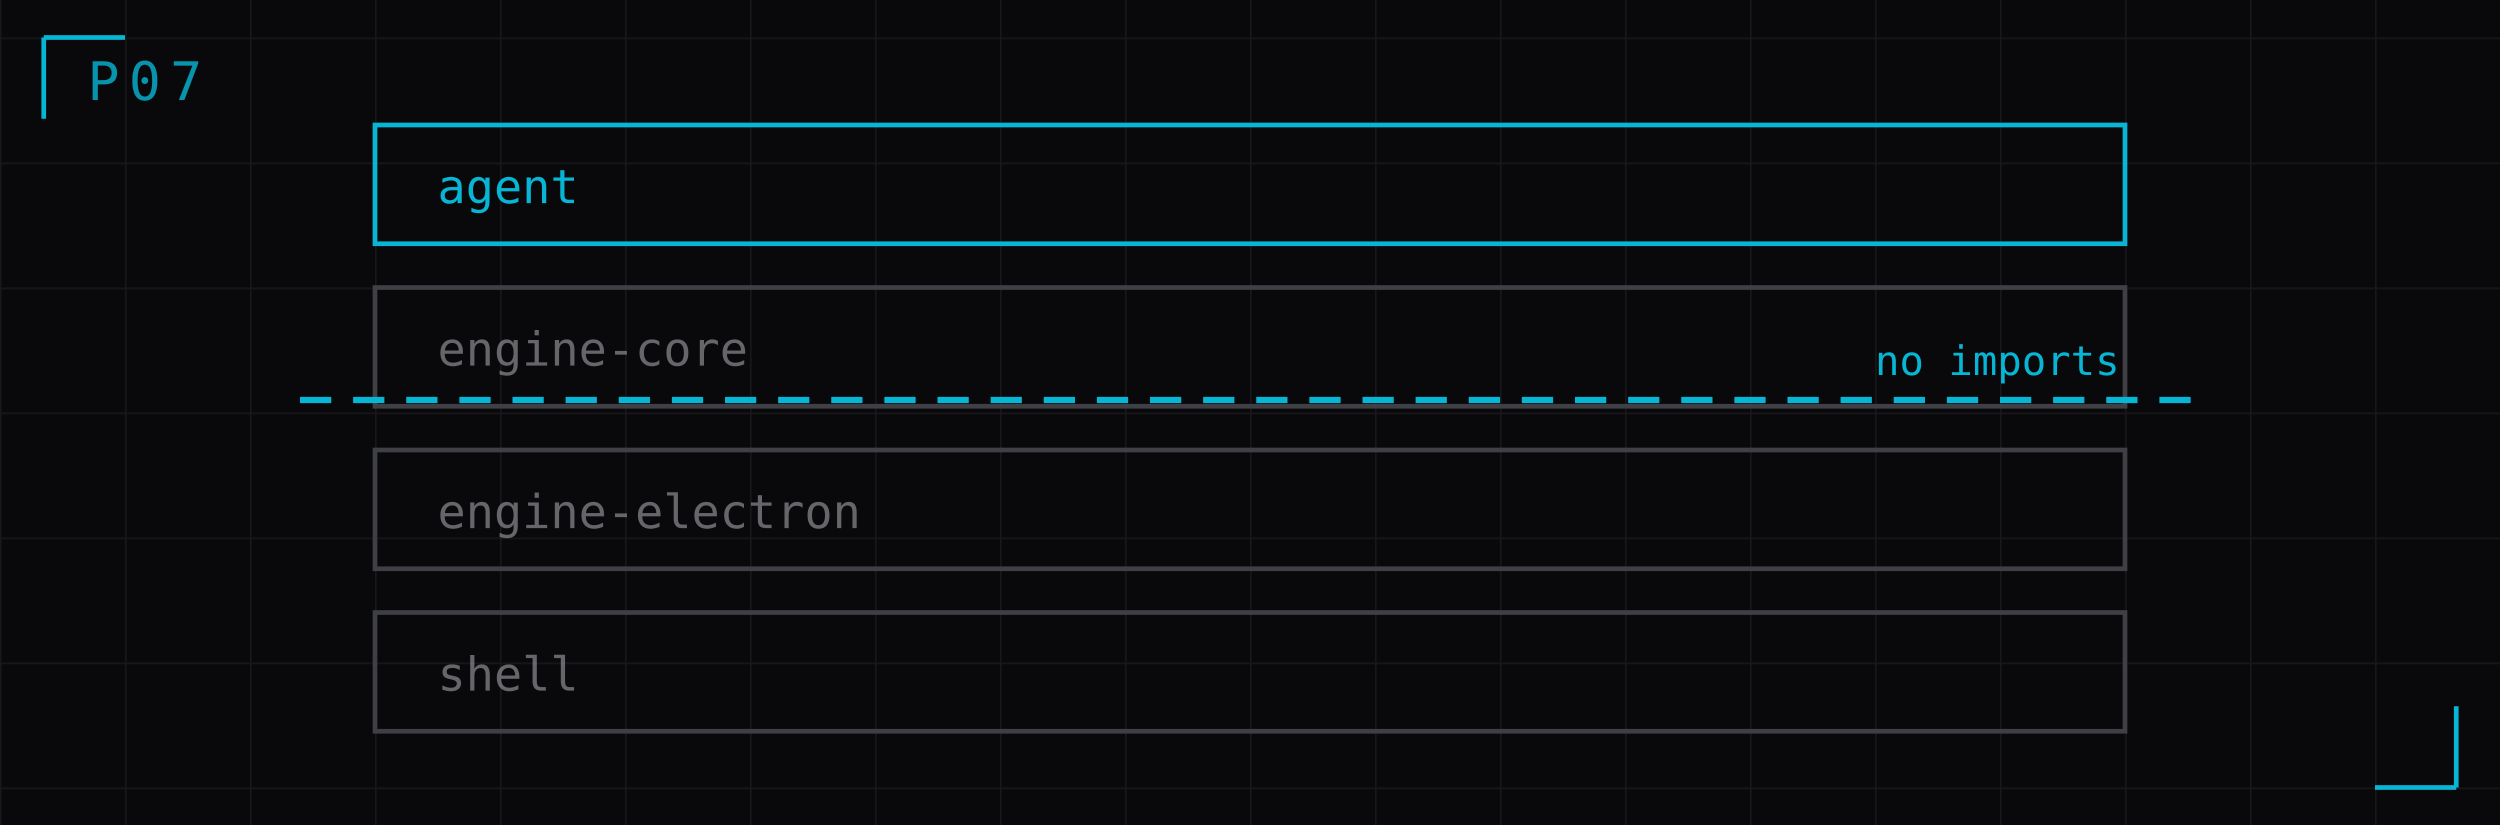
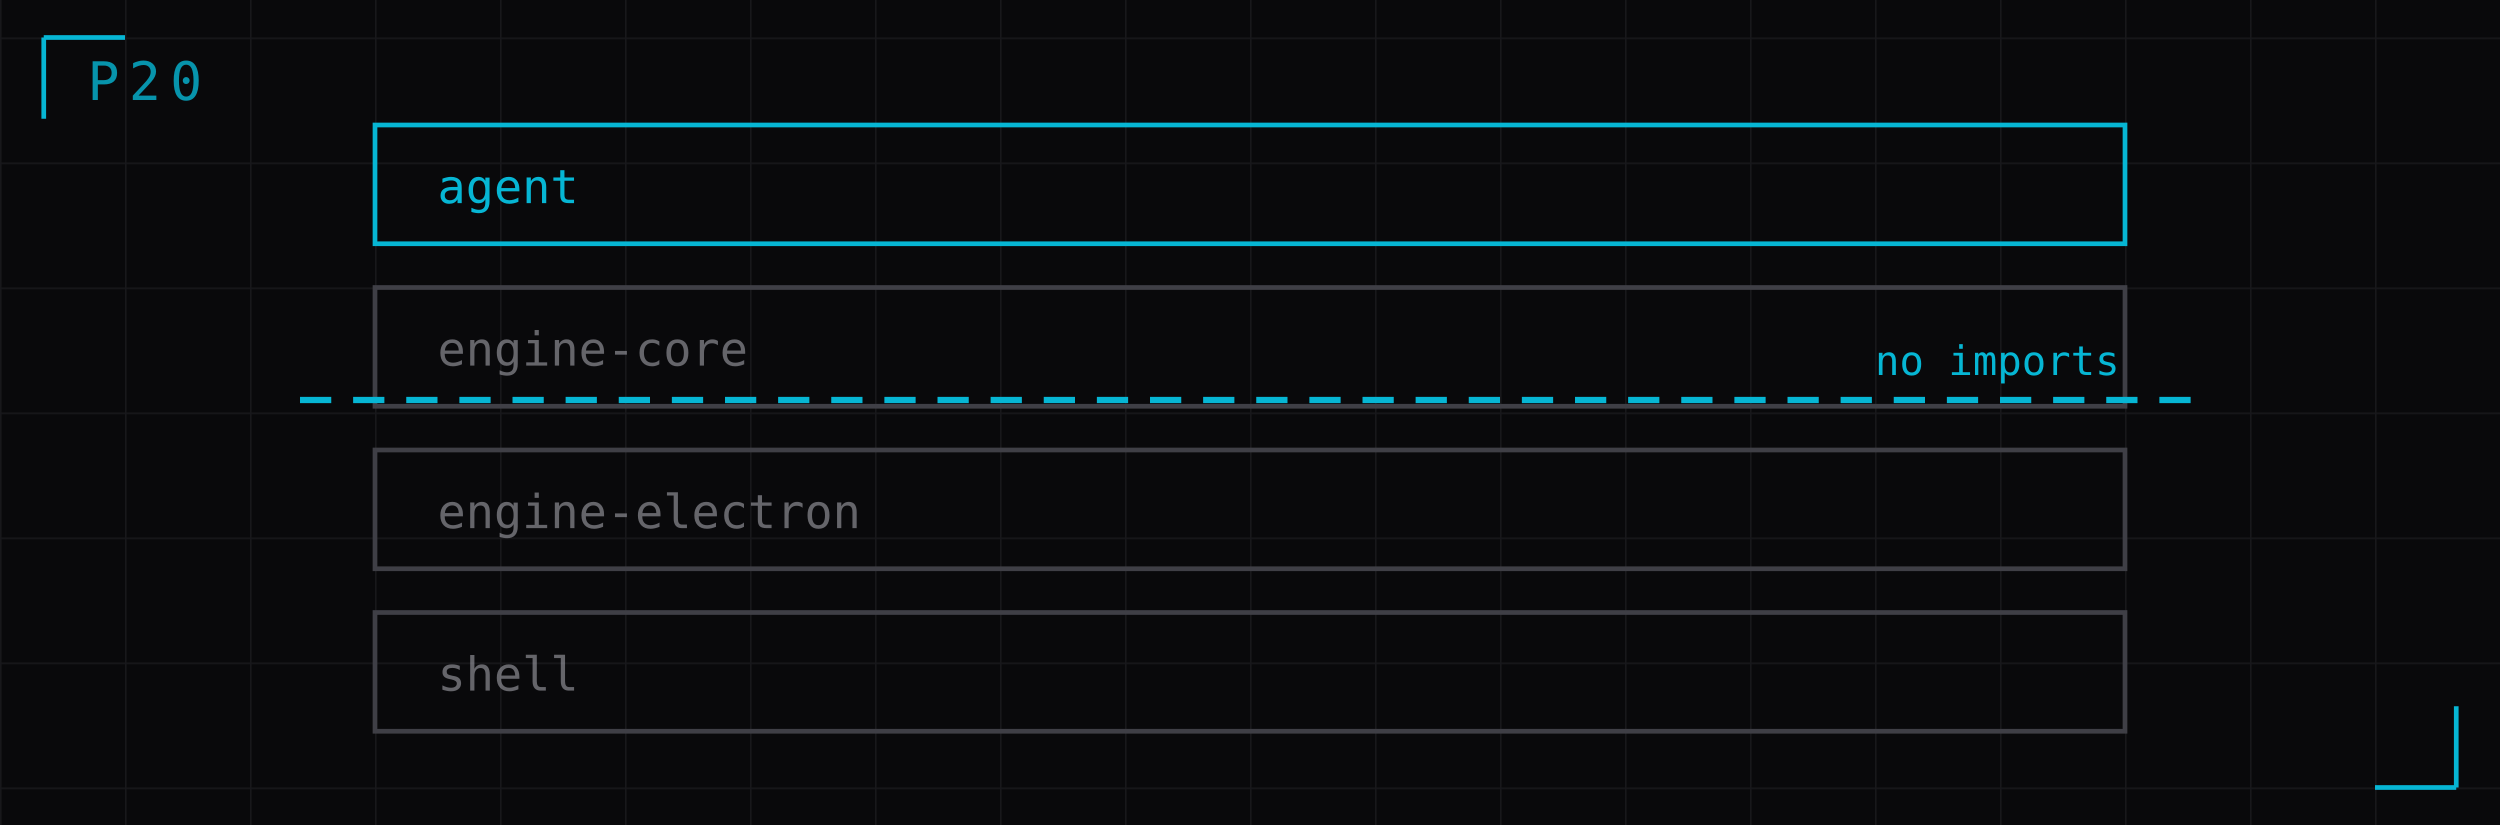
<svg xmlns="http://www.w3.org/2000/svg" viewBox="0 68 800 264" width="800" height="264" role="img" aria-label="AGENTIC_BROWSER">
  <defs>
    <pattern id="g" width="40" height="40" patternUnits="userSpaceOnUse">
      <path d="M 40 0 L 0 0 0 40" fill="none" stroke="#18181b" stroke-width="1" />
    </pattern>
  </defs>
  <rect x="0" y="68" width="800" height="264" fill="#09090b" />
  <rect x="0" y="68" width="800" height="264" fill="url(#g)" />
  <rect x="120" y="108" width="560" height="38" fill="none" stroke="#06b6d4" stroke-width="1.5" />
  <text x="140" y="133" font-family="ui-monospace,monospace" font-size="15" fill="#06b6d4" opacity="1">agent</text>
  <rect x="120" y="160" width="560" height="38" fill="none" stroke="#3f3f46" stroke-width="1.5" />
  <text x="140" y="185" font-family="ui-monospace,monospace" font-size="15" fill="#a1a1aa" opacity="0.6">engine-core</text>
  <rect x="120" y="212" width="560" height="38" fill="none" stroke="#3f3f46" stroke-width="1.5" />
  <text x="140" y="237" font-family="ui-monospace,monospace" font-size="15" fill="#a1a1aa" opacity="0.6">engine-electron</text>
  <rect x="120" y="264" width="560" height="38" fill="none" stroke="#3f3f46" stroke-width="1.5" />
  <text x="140" y="289" font-family="ui-monospace,monospace" font-size="15" fill="#a1a1aa" opacity="0.6">shell</text>
  <line x1="96" y1="196" x2="704" y2="196" stroke="#06b6d4" stroke-width="2" stroke-dasharray="10 7" />
  <text x="600" y="188" font-family="ui-monospace,monospace" font-size="13" fill="#06b6d4">no imports</text>
-   <text x="28" y="100" font-family="ui-monospace,SFMono-Regular,Menlo,monospace" font-size="17" fill="#06b6d4" letter-spacing="3" opacity="0.8">P07</text>
+   <text x="28" y="100" font-family="ui-monospace,SFMono-Regular,Menlo,monospace" font-size="17" fill="#06b6d4" letter-spacing="3" opacity="0.8">P20</text>
  <path d="M 14 80 h 26 M 14 80 v 26" stroke="#06b6d4" stroke-width="1.5" fill="none" />
  <path d="M 786 320 h -26 M 786 320 v -26" stroke="#06b6d4" stroke-width="1.5" fill="none" />
</svg>
